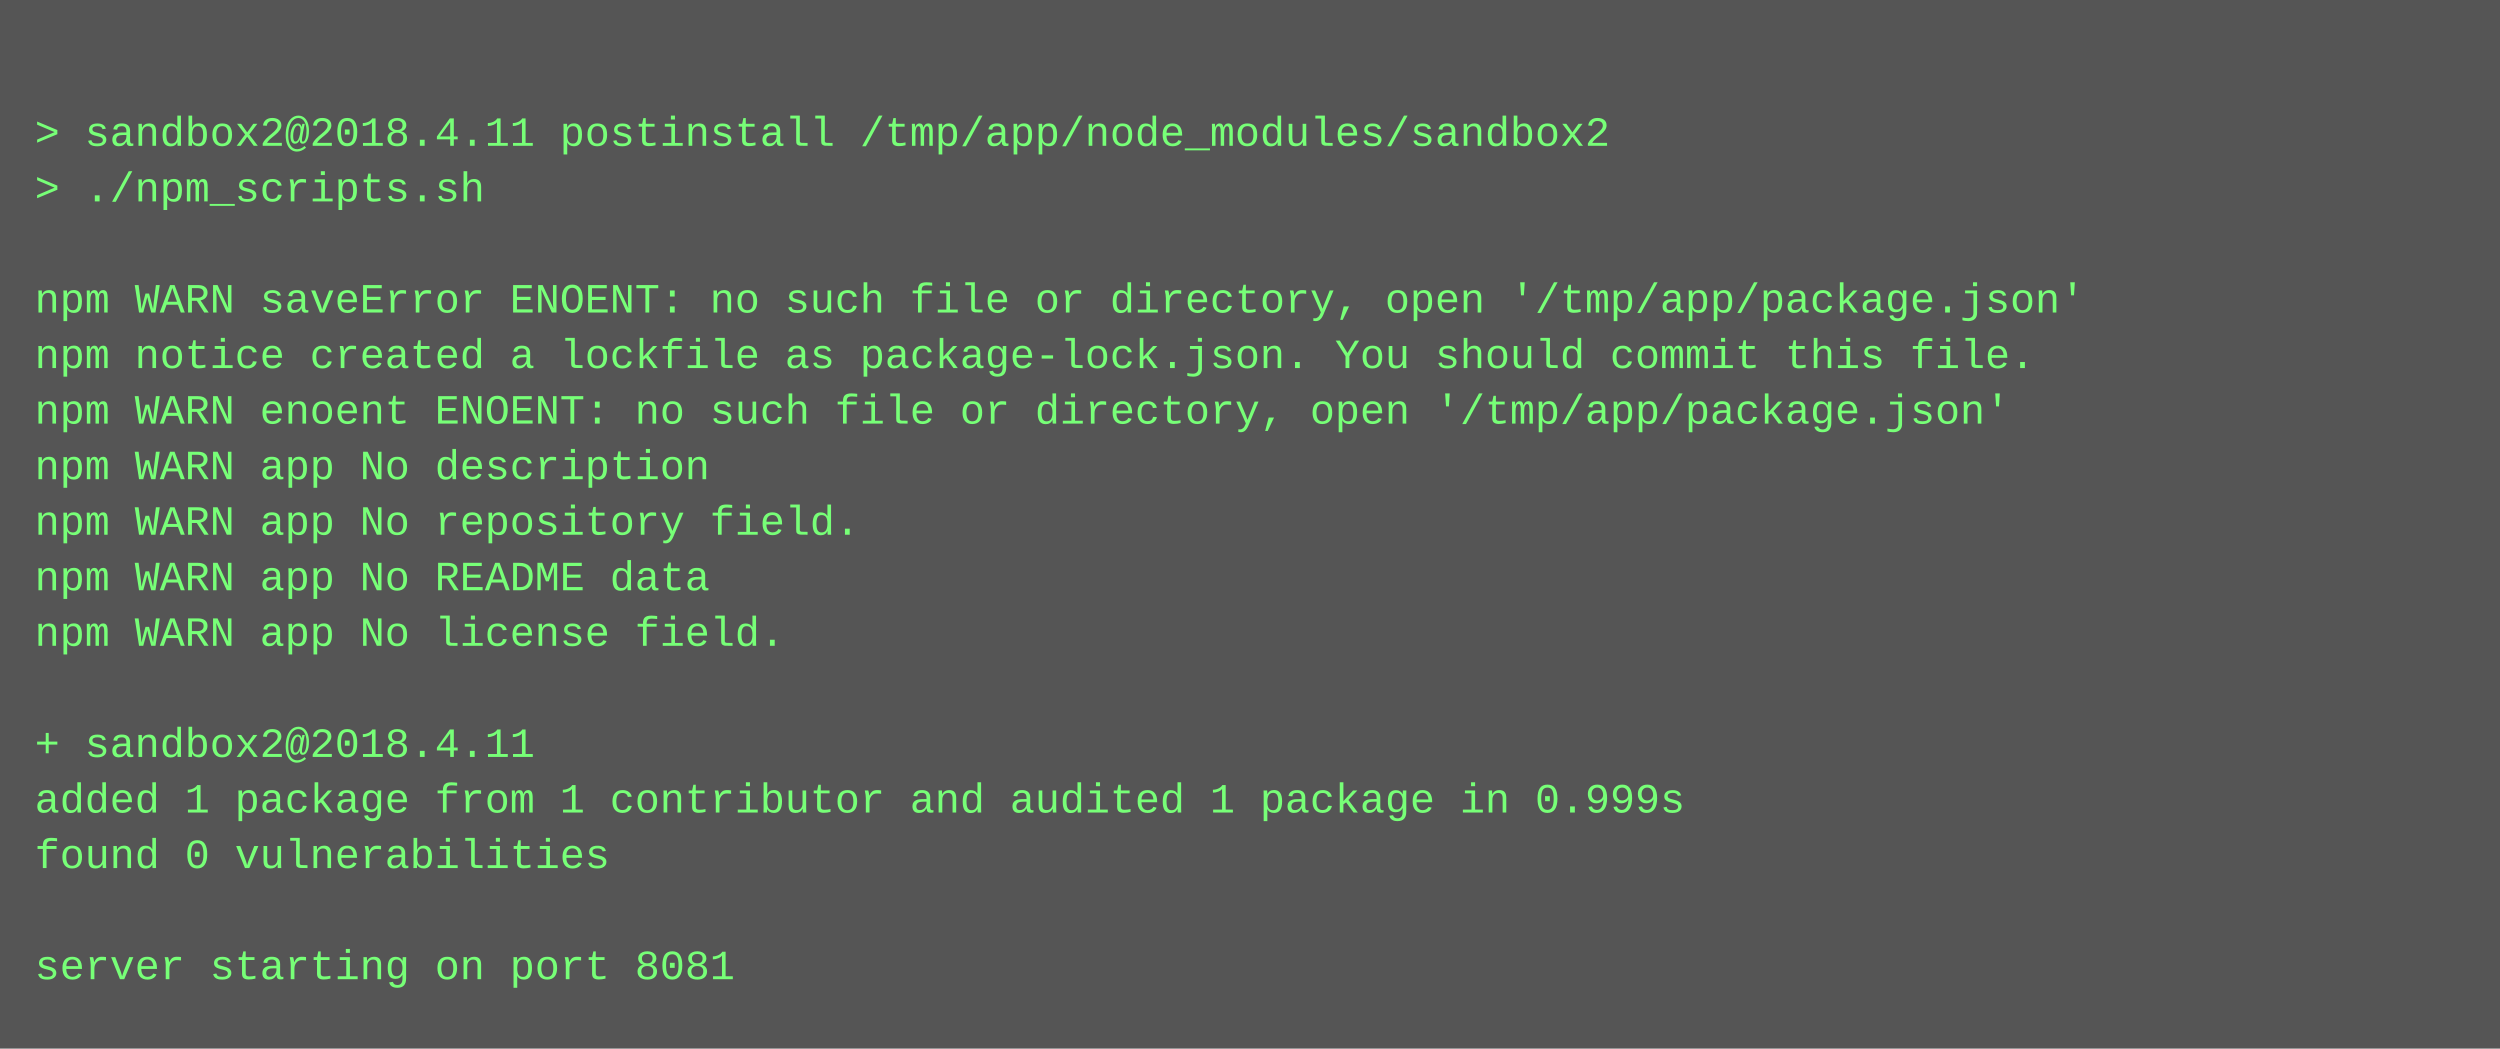
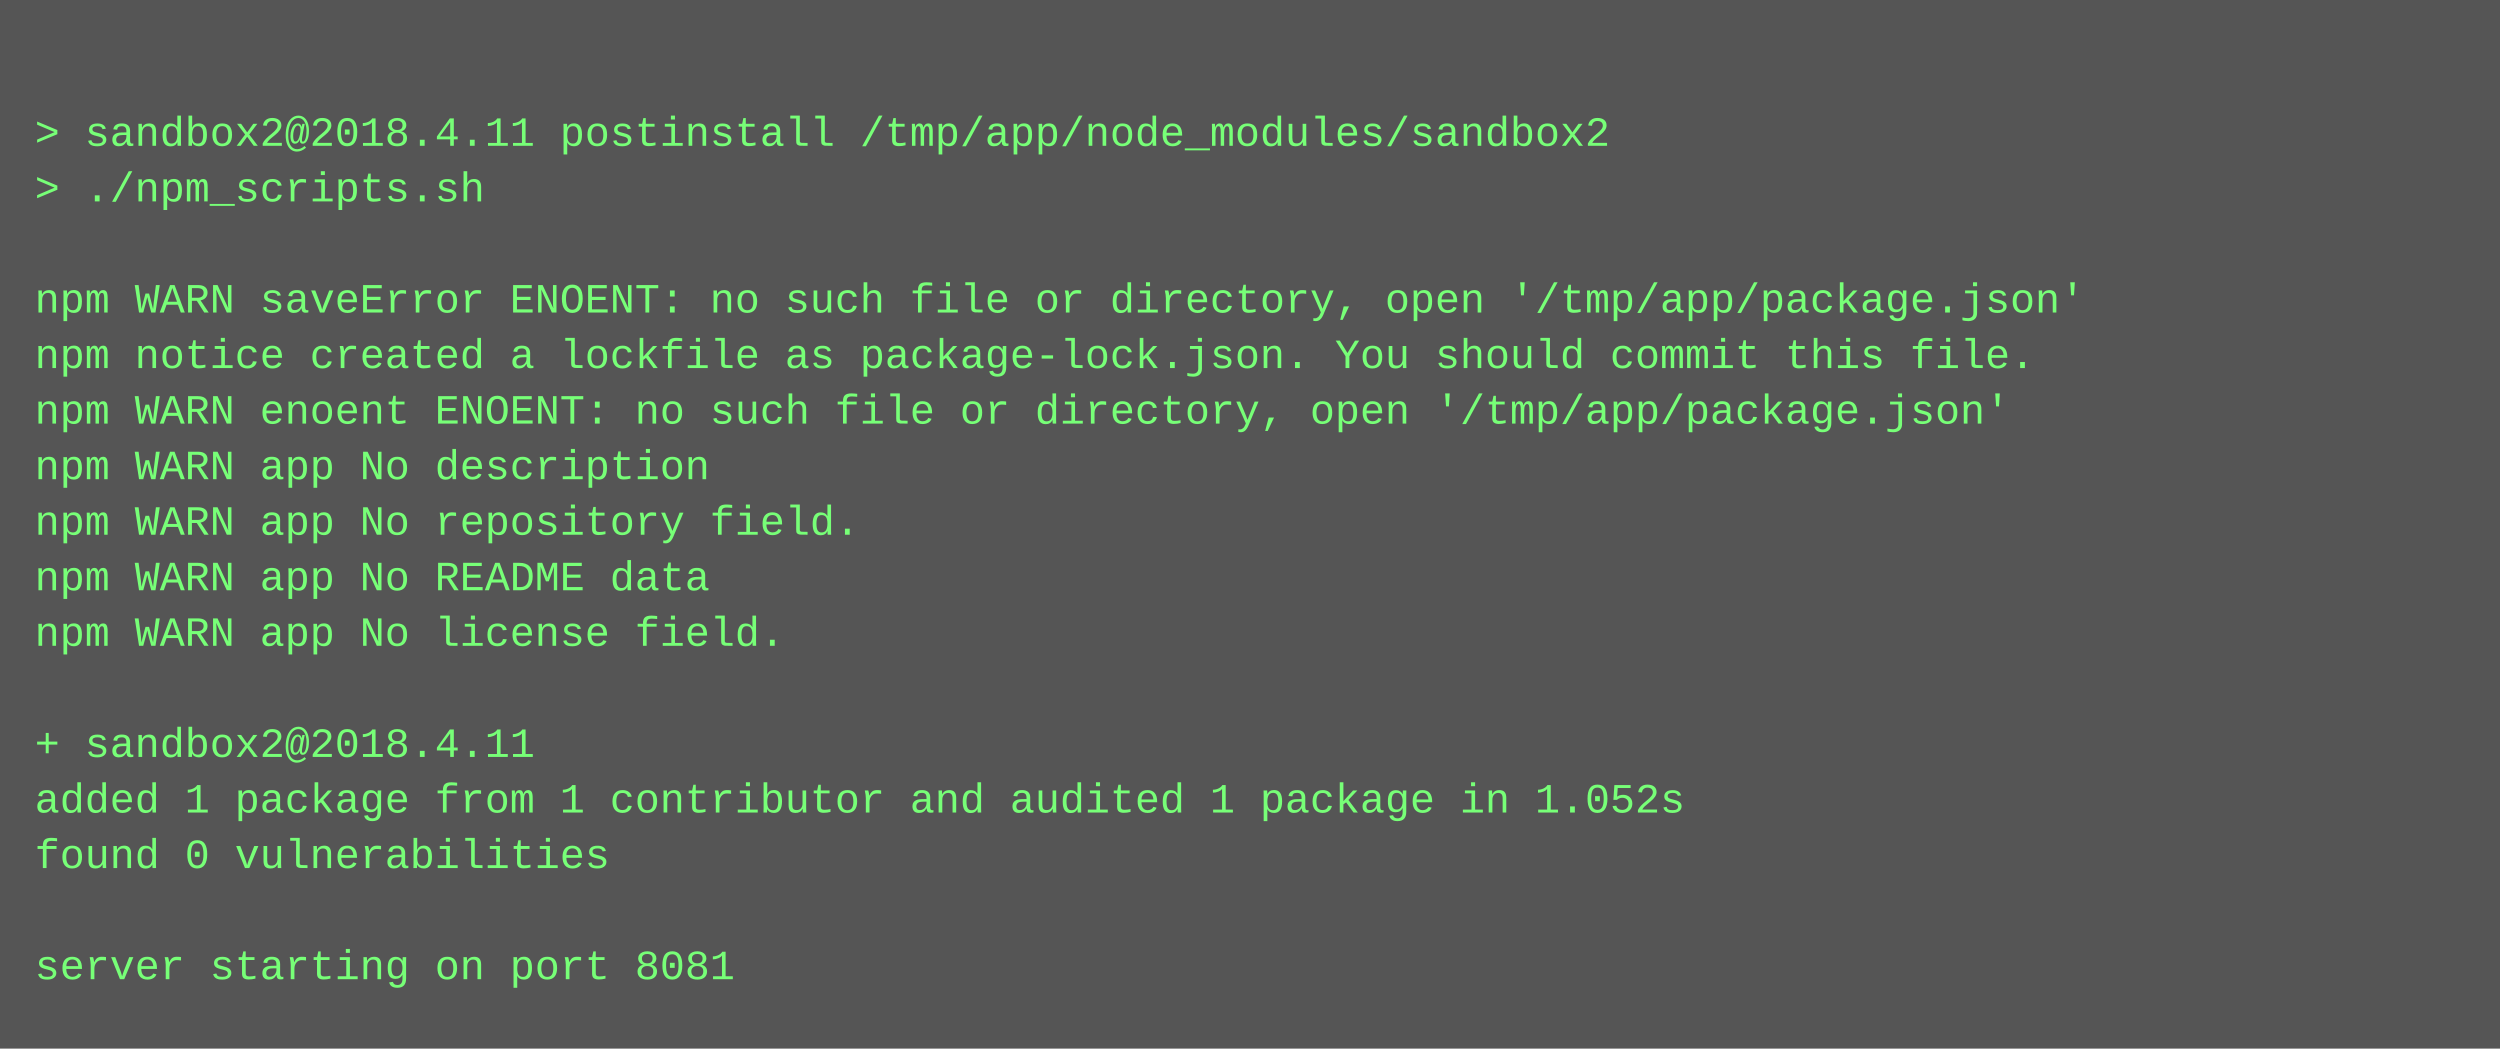
<svg xmlns="http://www.w3.org/2000/svg" height="302" width="720">
  <rect height="302" fill="#555" width="720" />
  <text fill="#7f7" font-family="Courier New" font-size="12" xml:space="preserve">
    <tspan x="10" y="26" />
    <tspan x="10" y="42">&gt; sandbox2@2018.4.11 postinstall /tmp/app/node_modules/sandbox2</tspan>
    <tspan x="10" y="58">&gt; ./npm_scripts.sh</tspan>
    <tspan x="10" y="74" />
    <tspan x="10" y="90">npm WARN saveError ENOENT: no such file or directory, open '/tmp/app/package.json'</tspan>
    <tspan x="10" y="106">npm notice created a lockfile as package-lock.json. You should commit this file.</tspan>
    <tspan x="10" y="122">npm WARN enoent ENOENT: no such file or directory, open '/tmp/app/package.json'</tspan>
    <tspan x="10" y="138">npm WARN app No description</tspan>
    <tspan x="10" y="154">npm WARN app No repository field.</tspan>
    <tspan x="10" y="170">npm WARN app No README data</tspan>
    <tspan x="10" y="186">npm WARN app No license field.</tspan>
    <tspan x="10" y="202" />
    <tspan x="10" y="218">+ sandbox2@2018.4.11</tspan>
-     <tspan x="10" y="234">added 1 package from 1 contributor and audited 1 package in 0.999s</tspan>
+     <tspan x="10" y="234">added 1 package from 1 contributor and audited 1 package in 1.052s</tspan>
    <tspan x="10" y="250">found 0 vulnerabilities</tspan>
    <tspan x="10" y="266" />
    <tspan x="10" y="282">server starting on port 8081</tspan>
  </text>
</svg>
